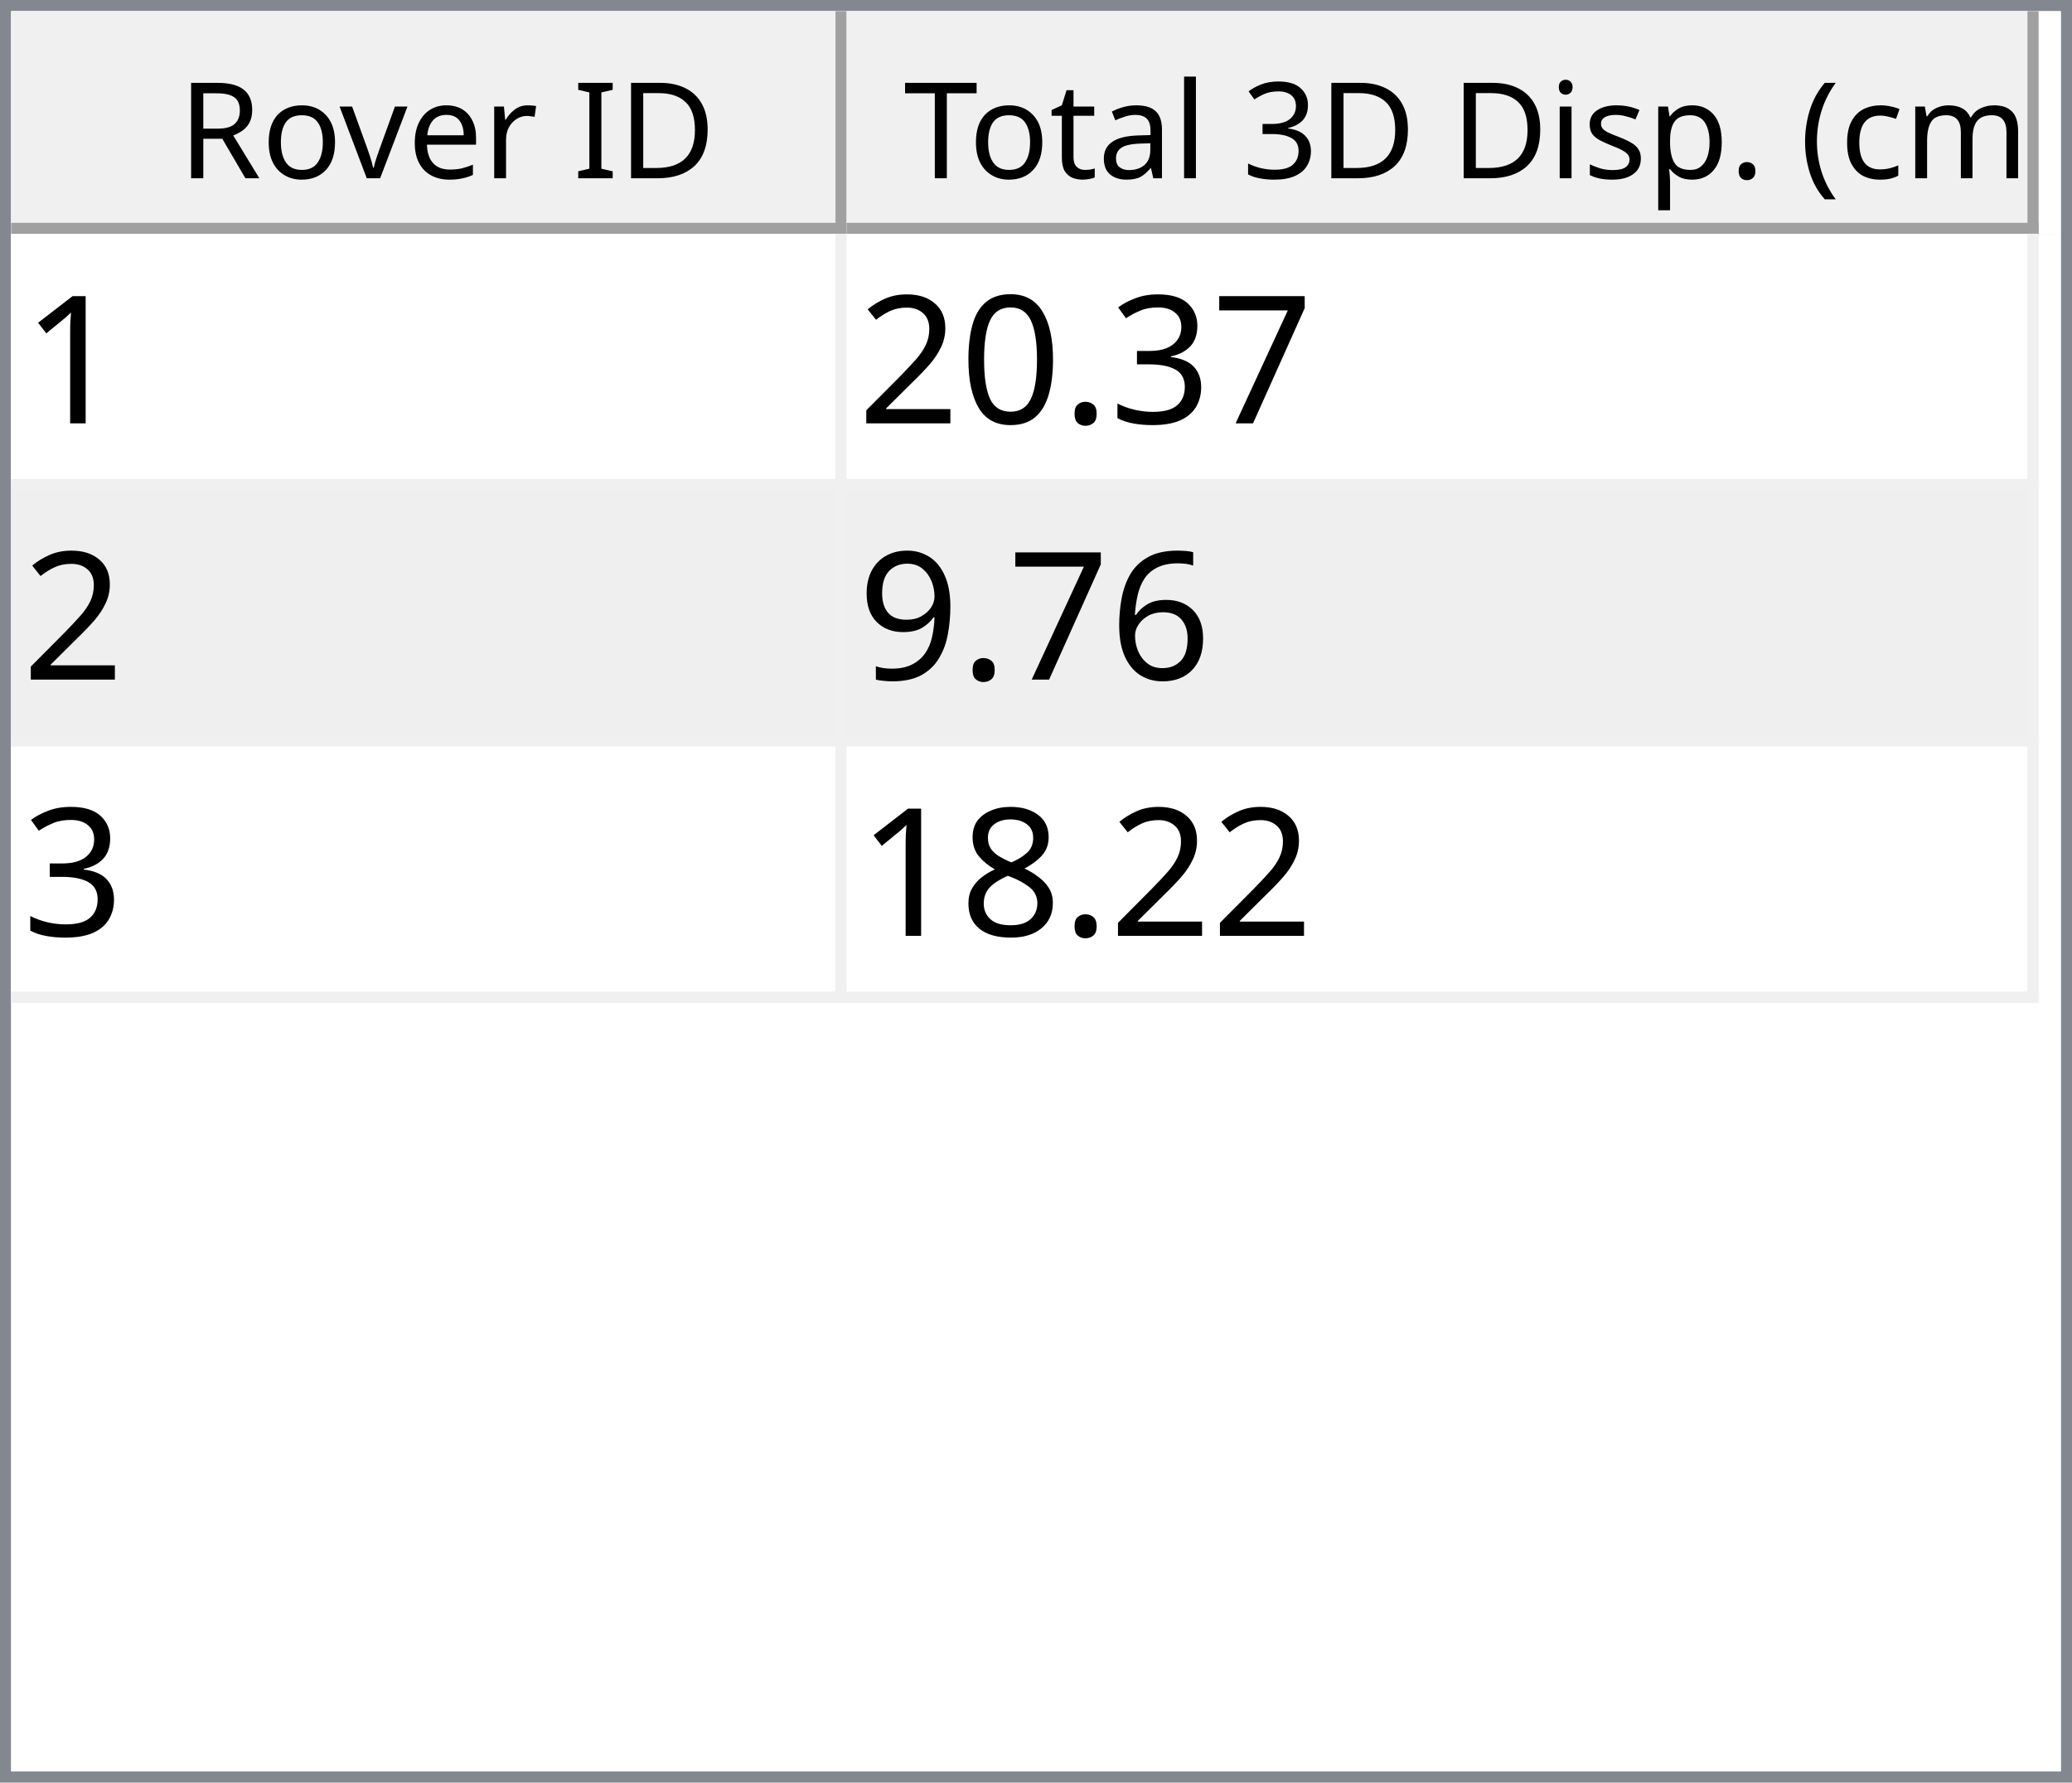
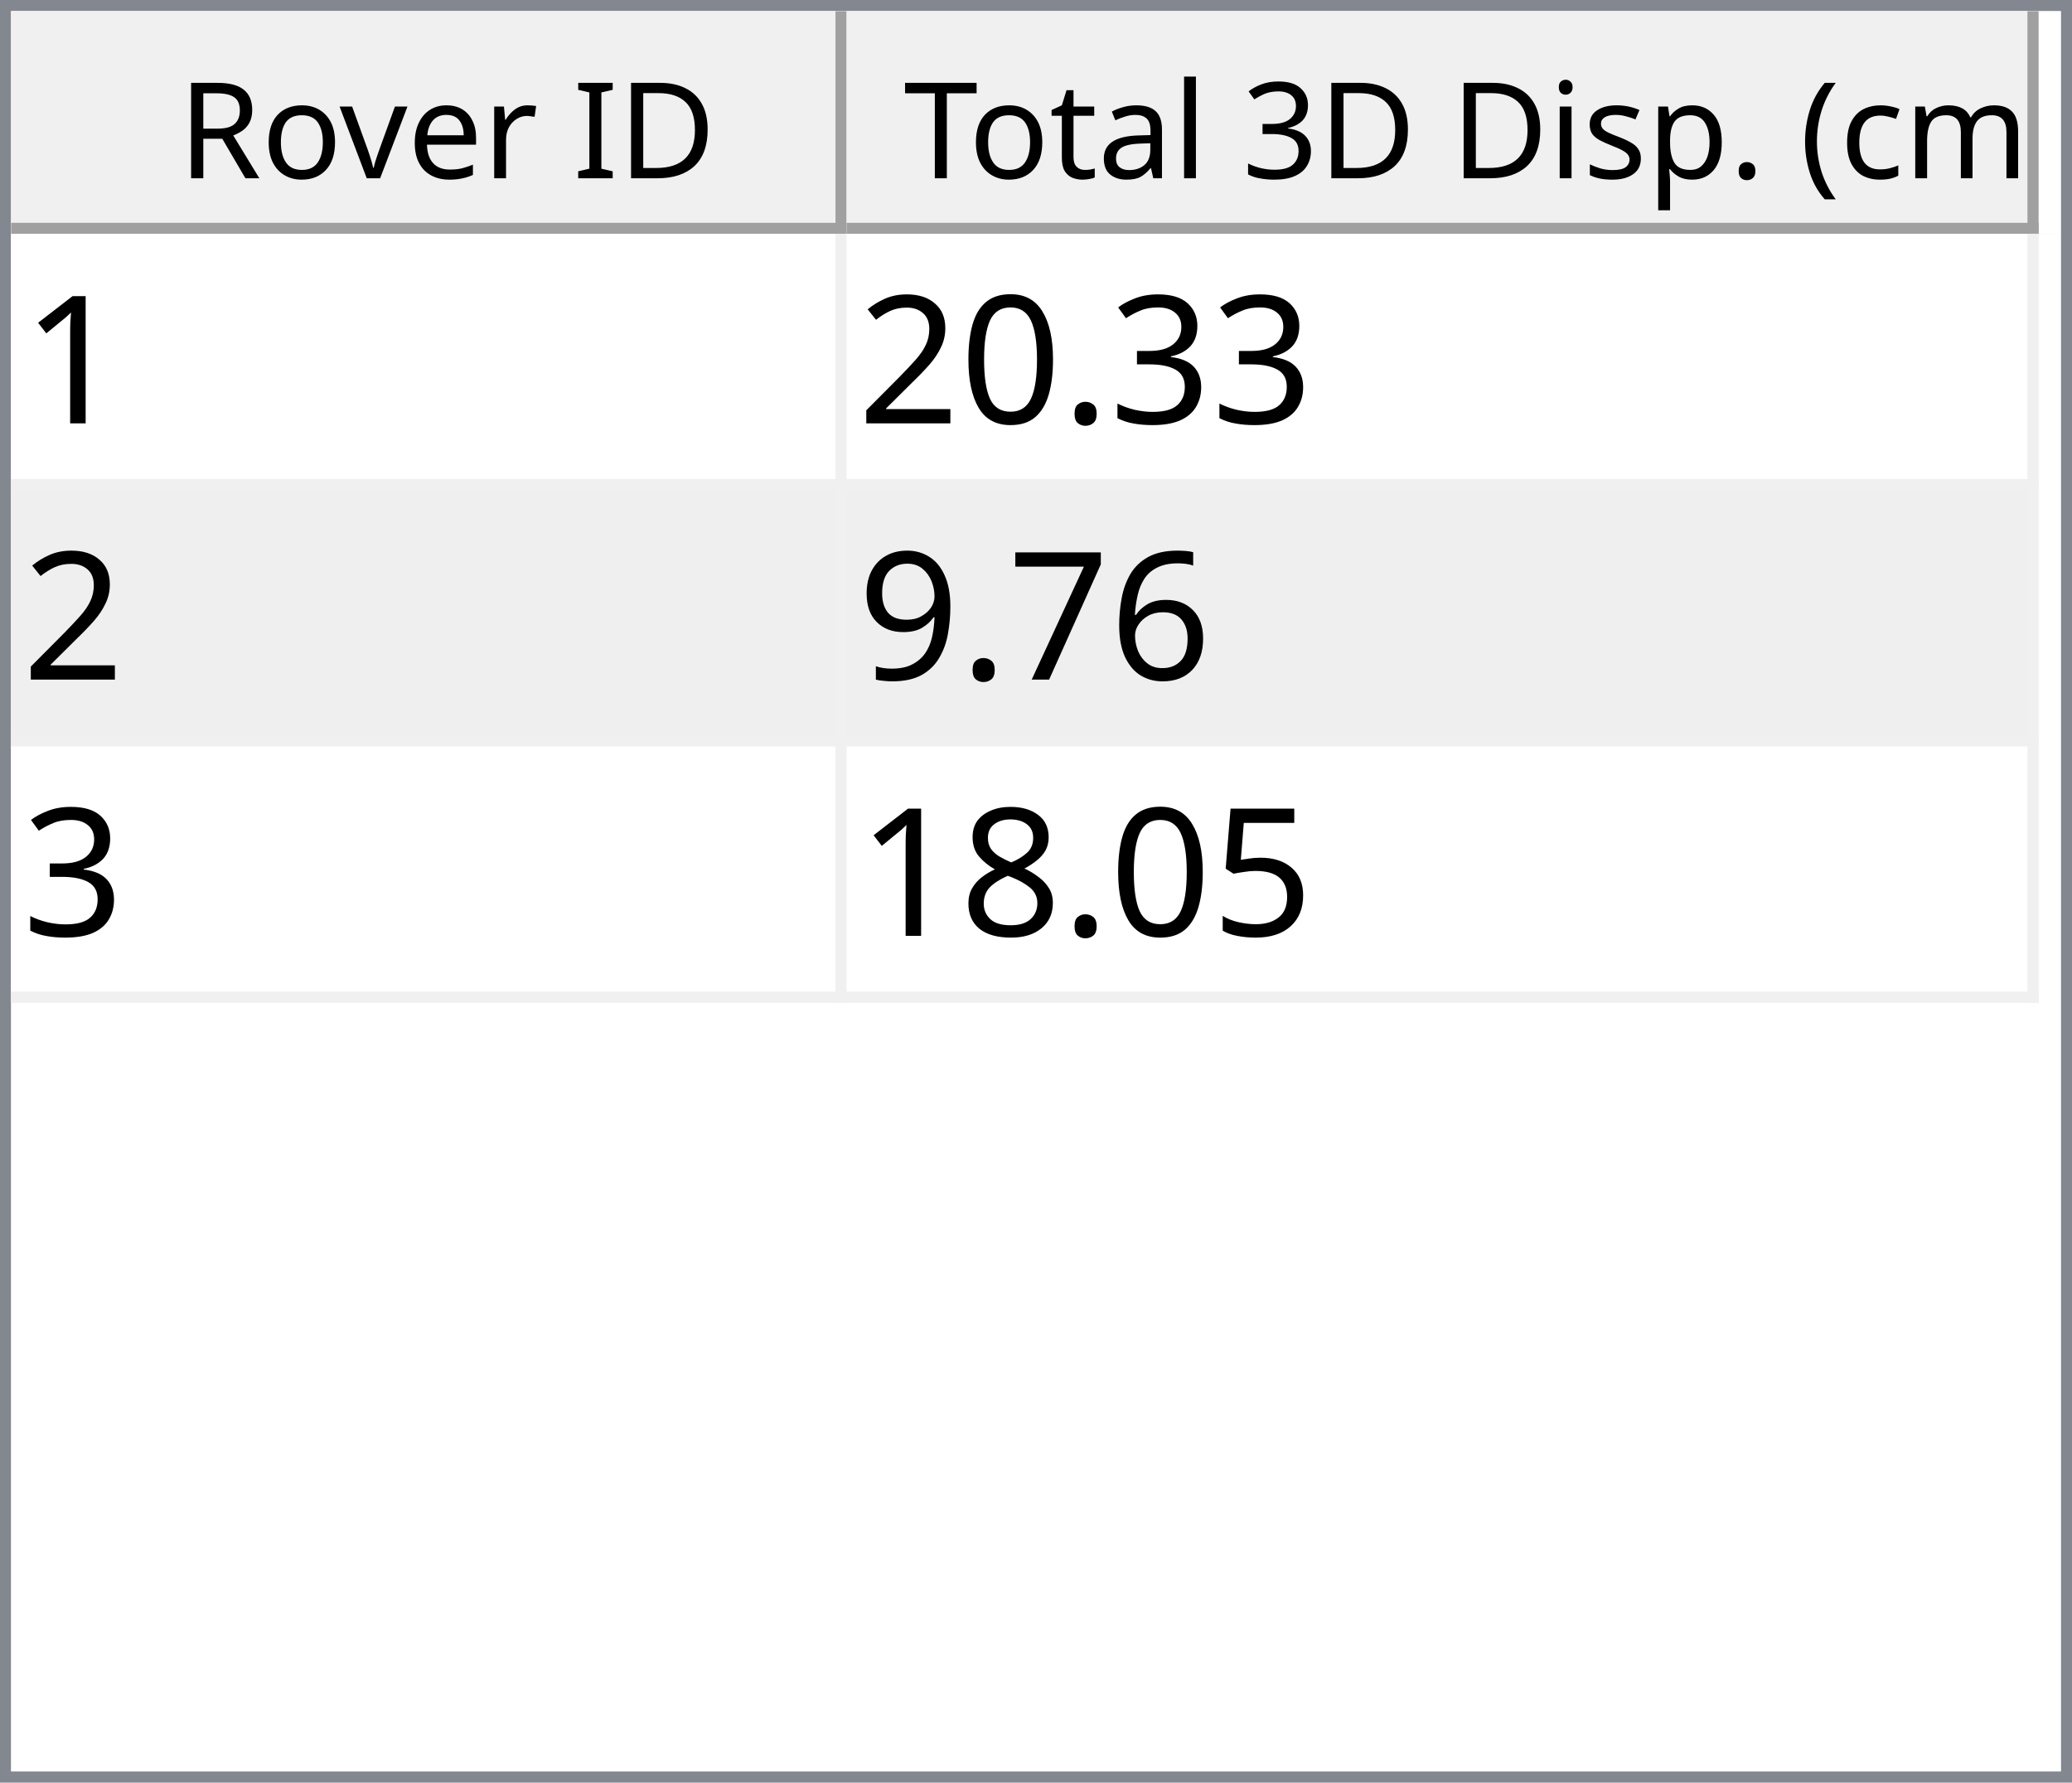
<svg xmlns="http://www.w3.org/2000/svg" style="fill-opacity:1; color-rendering:auto; color-interpolation:auto; text-rendering:auto; stroke:black; stroke-linecap:square; stroke-miterlimit:10; shape-rendering:auto; stroke-opacity:1; fill:black; stroke-dasharray:none; font-weight:normal; stroke-width:1; font-family:'Dialog'; font-style:normal; stroke-linejoin:miter; font-size:12px; stroke-dashoffset:0; image-rendering:auto;" width="186" height="160">
  <defs id="genericDefs" />
  <g>
    <defs id="defs1">
      <clipPath clipPathUnits="userSpaceOnUse" id="clipPath1">
        <path d="M0 0 L186 0 L186 160 L0 160 L0 0 Z" />
      </clipPath>
      <clipPath clipPathUnits="userSpaceOnUse" id="clipPath2">
        <path d="M0 0 L0 160 L186 160 L186 0 Z" />
      </clipPath>
      <clipPath clipPathUnits="userSpaceOnUse" id="clipPath3">
        <path d="M0 0 L0 20 L184 20 L184 0 Z" />
      </clipPath>
      <clipPath clipPathUnits="userSpaceOnUse" id="clipPath4">
        <path d="M0 0 L0 20 L75 20 L75 0 Z" />
      </clipPath>
      <clipPath clipPathUnits="userSpaceOnUse" id="clipPath5">
        <path d="M1 1 L1 19 L74 19 L74 1 Z" />
      </clipPath>
      <clipPath clipPathUnits="userSpaceOnUse" id="clipPath6">
        <path d="M0 0 L0 18 L73 18 L73 0 Z" />
      </clipPath>
      <clipPath clipPathUnits="userSpaceOnUse" id="clipPath7">
        <path d="M-0.5 -0.5 L-0.5 19.5 L74.5 19.5 L74.5 -0.5 Z" />
      </clipPath>
      <clipPath clipPathUnits="userSpaceOnUse" id="clipPath8">
        <path d="M0 0 L0 20 L107 20 L107 0 Z" />
      </clipPath>
      <clipPath clipPathUnits="userSpaceOnUse" id="clipPath9">
        <path d="M1 1 L1 19 L106 19 L106 1 Z" />
      </clipPath>
      <clipPath clipPathUnits="userSpaceOnUse" id="clipPath10">
        <path d="M0 0 L0 18 L105 18 L105 0 Z" />
      </clipPath>
      <clipPath clipPathUnits="userSpaceOnUse" id="clipPath11">
        <path d="M-0.5 -0.5 L-0.5 19.5 L106.5 19.5 L106.5 -0.5 Z" />
      </clipPath>
      <clipPath clipPathUnits="userSpaceOnUse" id="clipPath12">
        <path d="M0 0 L0 138 L184 138 L184 0 Z" />
      </clipPath>
      <clipPath clipPathUnits="userSpaceOnUse" id="clipPath13">
        <path d="M0 0 L0 69 L182 69 L182 0 Z" />
      </clipPath>
      <clipPath clipPathUnits="userSpaceOnUse" id="clipPath14">
        <path d="M-0.5 -0.5 L-0.5 68.5 L181.5 68.5 L181.5 -0.5 Z" />
      </clipPath>
      <clipPath clipPathUnits="userSpaceOnUse" id="clipPath15">
        <path d="M0 0 L0 22 L74 22 L74 0 Z" />
      </clipPath>
      <clipPath clipPathUnits="userSpaceOnUse" id="clipPath16">
        <path d="M0 0 L0 22 L106 22 L106 0 Z" />
      </clipPath>
      <font horiz-adv-x="64.551" id="font1">
        <font-face ascent="107.91" descent="25.098" units-per-em="100" style="font-style:normal; font-family:Segoe UI; font-weight:normal;" />
        <missing-glyph horiz-adv-x="64.551" d="M8.109 0 L8.109 68.266 L56.453 68.266 L56.453 0 L8.109 0 ZM15.328 7.234 L49.219 7.234 L49.219 61.031 L15.328 61.031 L15.328 7.234 Z" />
        <glyph unicode="D" horiz-adv-x="70.117" d="M9.188 0 L9.188 70.016 L28.516 70.016 Q65.531 70.016 65.531 35.891 Q65.531 19.672 55.25 9.836 Q44.969 0 27.734 0 L9.188 0 ZM17.391 62.594 L17.391 7.422 L27.828 7.422 Q41.609 7.422 49.273 14.797 Q56.938 22.172 56.938 35.688 Q56.938 62.594 28.328 62.594 L17.391 62.594 Z" />
        <glyph unicode="I" horiz-adv-x="26.611" d="M17.391 0 L9.188 0 L9.188 70.016 L17.391 70.016 L17.391 0 Z" />
        <glyph unicode=" " horiz-adv-x="27.393" d="" />
        <glyph unicode="r" horiz-adv-x="34.766" d="M34.188 41.891 Q32.078 43.5 28.125 43.5 Q23 43.5 19.555 38.672 Q16.109 33.844 16.109 25.484 L16.109 0 L8.109 0 L8.109 50 L16.109 50 L16.109 39.703 L16.312 39.703 Q18.016 44.969 21.531 47.922 Q25.047 50.875 29.391 50.875 Q32.516 50.875 34.188 50.203 L34.188 41.891 Z" />
        <glyph unicode="e" horiz-adv-x="52.295" d="M48.297 23 L12.984 23 Q13.188 14.656 17.484 10.109 Q21.781 5.562 29.297 5.562 Q37.75 5.562 44.828 11.141 L44.828 3.609 Q38.234 -1.172 27.391 -1.172 Q16.797 -1.172 10.742 5.641 Q4.688 12.453 4.688 24.812 Q4.688 36.469 11.305 43.82 Q17.922 51.172 27.734 51.172 Q37.547 51.172 42.922 44.828 Q48.297 38.484 48.297 27.203 L48.297 23 ZM40.094 29.781 Q40.047 36.719 36.75 40.578 Q33.453 44.438 27.594 44.438 Q21.922 44.438 17.969 40.383 Q14.016 36.328 13.094 29.781 L40.094 29.781 Z" />
        <glyph unicode="v" horiz-adv-x="47.9" d="M47.406 50 L27.484 0 L19.625 0 L0.688 50 L9.469 50 L22.172 13.672 Q23.578 9.672 23.922 6.688 L24.125 6.688 Q24.609 10.453 25.688 13.484 L38.969 50 L47.406 50 Z" />
        <glyph unicode="o" horiz-adv-x="58.594" d="M29 -1.172 Q17.922 -1.172 11.305 5.836 Q4.688 12.844 4.688 24.422 Q4.688 37.016 11.57 44.094 Q18.453 51.172 30.172 51.172 Q41.359 51.172 47.633 44.289 Q53.906 37.406 53.906 25.203 Q53.906 13.234 47.141 6.031 Q40.375 -1.172 29 -1.172 ZM29.594 44.438 Q21.875 44.438 17.383 39.188 Q12.891 33.938 12.891 24.703 Q12.891 15.828 17.43 10.695 Q21.969 5.562 29.594 5.562 Q37.359 5.562 41.531 10.594 Q45.703 15.625 45.703 24.906 Q45.703 34.281 41.531 39.359 Q37.359 44.438 29.594 44.438 Z" />
        <glyph unicode="R" horiz-adv-x="59.814" d="M59.375 0 L49.609 0 L37.891 19.625 Q36.281 22.359 34.766 24.289 Q33.25 26.219 31.664 27.438 Q30.078 28.656 28.25 29.219 Q26.422 29.781 24.125 29.781 L17.391 29.781 L17.391 0 L9.188 0 L9.188 70.016 L30.078 70.016 Q34.672 70.016 38.555 68.867 Q42.438 67.719 45.289 65.375 Q48.141 63.031 49.758 59.547 Q51.375 56.062 51.375 51.375 Q51.375 47.703 50.273 44.656 Q49.172 41.609 47.148 39.211 Q45.125 36.812 42.266 35.133 Q39.406 33.453 35.844 32.516 L35.844 32.328 Q37.594 31.547 38.891 30.547 Q40.188 29.547 41.359 28.18 Q42.531 26.812 43.68 25.078 Q44.828 23.344 46.234 21.047 L59.375 0 ZM17.391 62.594 L17.391 37.203 L28.516 37.203 Q31.594 37.203 34.203 38.133 Q36.812 39.062 38.719 40.797 Q40.625 42.531 41.703 45.047 Q42.781 47.562 42.781 50.688 Q42.781 56.297 39.141 59.445 Q35.5 62.594 28.609 62.594 L17.391 62.594 Z" />
        <glyph unicode=")" horiz-adv-x="30.176" d="M8.297 -15.922 L1.172 -15.922 Q16.406 2.344 16.406 26.812 Q16.406 51.469 1.078 70.016 L8.297 70.016 Q23.531 52.156 23.531 26.703 Q23.531 1.375 8.297 -15.922 Z" />
        <glyph unicode="m" horiz-adv-x="86.133" d="M79.109 0 L71.094 0 L71.094 28.719 Q71.094 37.016 68.531 40.727 Q65.969 44.438 59.906 44.438 Q54.781 44.438 51.195 39.75 Q47.609 35.062 47.609 28.516 L47.609 0 L39.594 0 L39.594 29.688 Q39.594 44.438 28.219 44.438 Q22.953 44.438 19.531 40.016 Q16.109 35.594 16.109 28.516 L16.109 0 L8.109 0 L8.109 50 L16.109 50 L16.109 42.094 L16.312 42.094 Q21.625 51.172 31.844 51.172 Q36.969 51.172 40.773 48.312 Q44.578 45.453 46 40.828 Q51.562 51.172 62.594 51.172 Q79.109 51.172 79.109 30.812 L79.109 0 Z" />
        <glyph unicode="c" horiz-adv-x="46.191" d="M42.188 2.297 Q36.422 -1.172 28.516 -1.172 Q17.828 -1.172 11.258 5.789 Q4.688 12.75 4.688 23.828 Q4.688 36.188 11.766 43.68 Q18.844 51.172 30.672 51.172 Q37.25 51.172 42.281 48.734 L42.281 40.531 Q36.719 44.438 30.375 44.438 Q22.703 44.438 17.797 38.945 Q12.891 33.453 12.891 24.516 Q12.891 15.719 17.508 10.641 Q22.125 5.562 29.891 5.562 Q36.422 5.562 42.188 9.906 L42.188 2.297 Z" />
        <glyph unicode="(" horiz-adv-x="30.176" d="M29.109 -15.922 L21.969 -15.922 Q6.844 1.375 6.844 26.703 Q6.844 52.156 21.969 70.016 L29.203 70.016 Q13.875 51.469 13.875 26.812 Q13.875 2.344 29.109 -15.922 Z" />
        <glyph unicode="." horiz-adv-x="21.68" d="M10.891 -1.078 Q8.641 -1.078 7.055 0.539 Q5.469 2.156 5.469 4.391 Q5.469 6.641 7.055 8.273 Q8.641 9.906 10.891 9.906 Q13.188 9.906 14.797 8.273 Q16.406 6.641 16.406 4.391 Q16.406 2.156 14.797 0.539 Q13.188 -1.078 10.891 -1.078 Z" />
        <glyph unicode="p" horiz-adv-x="58.789" d="M16.312 7.234 L16.109 7.234 L16.109 -23 L8.109 -23 L8.109 50 L16.109 50 L16.109 41.219 L16.312 41.219 Q22.219 51.172 33.594 51.172 Q43.266 51.172 48.688 44.461 Q54.109 37.75 54.109 26.469 Q54.109 13.922 48 6.375 Q41.891 -1.172 31.297 -1.172 Q21.578 -1.172 16.312 7.234 ZM16.109 27.391 L16.109 20.406 Q16.109 14.203 20.141 9.883 Q24.172 5.562 30.375 5.562 Q37.641 5.562 41.773 11.133 Q45.906 16.703 45.906 26.609 Q45.906 34.969 42.047 39.703 Q38.188 44.438 31.594 44.438 Q24.609 44.438 20.359 39.578 Q16.109 34.719 16.109 27.391 Z" />
        <glyph unicode="s" horiz-adv-x="42.432" d="M5.078 1.812 L5.078 10.406 Q11.625 5.562 19.484 5.562 Q30.031 5.562 30.031 12.594 Q30.031 14.594 29.125 15.992 Q28.219 17.391 26.68 18.461 Q25.141 19.531 23.07 20.383 Q21 21.234 18.609 22.172 Q15.281 23.484 12.766 24.828 Q10.25 26.172 8.57 27.859 Q6.891 29.547 6.031 31.695 Q5.172 33.844 5.172 36.719 Q5.172 40.234 6.789 42.945 Q8.406 45.656 11.086 47.484 Q13.766 49.312 17.211 50.242 Q20.656 51.172 24.312 51.172 Q30.812 51.172 35.938 48.922 L35.938 40.828 Q30.422 44.438 23.25 44.438 Q21 44.438 19.195 43.922 Q17.391 43.406 16.094 42.477 Q14.797 41.547 14.086 40.258 Q13.375 38.969 13.375 37.406 Q13.375 35.453 14.086 34.133 Q14.797 32.812 16.164 31.789 Q17.531 30.766 19.484 29.938 Q21.438 29.109 23.922 28.125 Q27.25 26.859 29.883 25.516 Q32.516 24.172 34.375 22.484 Q36.234 20.797 37.234 18.602 Q38.234 16.406 38.234 13.375 Q38.234 9.672 36.602 6.938 Q34.969 4.203 32.234 2.398 Q29.5 0.594 25.93 -0.289 Q22.359 -1.172 18.453 -1.172 Q10.75 -1.172 5.078 1.812 Z" />
        <glyph unicode="i" horiz-adv-x="24.219" d="M12.203 62.703 Q10.062 62.703 8.547 64.164 Q7.031 65.625 7.031 67.875 Q7.031 70.125 8.547 71.609 Q10.062 73.094 12.203 73.094 Q14.406 73.094 15.945 71.609 Q17.484 70.125 17.484 67.875 Q17.484 65.719 15.945 64.211 Q14.406 62.703 12.203 62.703 ZM16.109 0 L8.109 0 L8.109 50 L16.109 50 L16.109 0 Z" />
        <glyph unicode="3" horiz-adv-x="53.906" d="M46.531 19.828 Q46.531 15.094 44.75 11.211 Q42.969 7.328 39.719 4.57 Q36.469 1.812 31.93 0.297 Q27.391 -1.219 21.922 -1.219 Q11.922 -1.219 6 2.594 L6 11.188 Q13.094 5.609 22.219 5.609 Q25.875 5.609 28.828 6.539 Q31.781 7.469 33.906 9.227 Q36.031 10.984 37.18 13.477 Q38.328 15.969 38.328 19.094 Q38.328 32.812 18.797 32.812 L12.984 32.812 L12.984 39.594 L18.5 39.594 Q35.797 39.594 35.797 52.484 Q35.797 64.406 22.609 64.406 Q15.188 64.406 8.688 59.422 L8.688 67.188 Q15.375 71.188 24.609 71.188 Q29 71.188 32.57 69.969 Q36.141 68.75 38.68 66.555 Q41.219 64.359 42.609 61.281 Q44 58.203 44 54.5 Q44 40.672 30.031 36.719 L30.031 36.531 Q33.594 36.141 36.625 34.797 Q39.656 33.453 41.852 31.305 Q44.047 29.156 45.289 26.25 Q46.531 23.344 46.531 19.828 Z" />
        <glyph unicode="l" horiz-adv-x="24.219" d="M16.109 0 L8.109 0 L8.109 74.031 L16.109 74.031 L16.109 0 Z" />
        <glyph unicode="a" horiz-adv-x="50.879" d="M43.891 0 L35.891 0 L35.891 7.812 L35.688 7.812 Q30.469 -1.172 20.312 -1.172 Q12.844 -1.172 8.617 2.781 Q4.391 6.734 4.391 13.281 Q4.391 27.297 20.906 29.594 L35.891 31.688 Q35.891 44.438 25.594 44.438 Q16.547 44.438 9.281 38.281 L9.281 46.484 Q16.656 51.172 26.266 51.172 Q43.891 51.172 43.891 32.516 L43.891 0 ZM35.891 25.297 L23.828 23.641 Q18.266 22.859 15.43 20.875 Q12.594 18.891 12.594 13.875 Q12.594 10.203 15.211 7.883 Q17.828 5.562 22.172 5.562 Q28.125 5.562 32.008 9.742 Q35.891 13.922 35.891 20.312 L35.891 25.297 Z" />
        <glyph unicode="t" horiz-adv-x="33.887" d="M31.297 0.484 Q28.469 -1.078 23.828 -1.078 Q10.688 -1.078 10.688 13.578 L10.688 43.172 L2.094 43.172 L2.094 50 L10.688 50 L10.688 62.203 L18.703 64.797 L18.703 50 L31.297 50 L31.297 43.172 L18.703 43.172 L18.703 14.984 Q18.703 9.969 20.414 7.82 Q22.125 5.672 26.078 5.672 Q29.109 5.672 31.297 7.328 L31.297 0.484 Z" />
        <glyph unicode="T" horiz-adv-x="52.393" d="M50.594 62.594 L30.375 62.594 L30.375 0 L22.172 0 L22.172 62.594 L2 62.594 L2 70.016 L50.594 70.016 L50.594 62.594 Z" />
      </font>
      <font horiz-adv-x="75.0" id="font2">
        <font-face ascent="100.537" descent="21.973" units-per-em="100" style="font-style:normal; font-family:sans-serif; font-weight:normal;" />
        <missing-glyph horiz-adv-x="75.0" d="M12.5 0 L12.5 62.5 L62.5 62.5 L62.5 0 L12.5 0 ZM14.062 1.562 L60.938 1.562 L60.938 60.938 L14.062 60.938 L14.062 1.562 Z" />
        <glyph unicode="1" horiz-adv-x="55.615" d="M37.25 0 L28.469 0 L28.469 56 Q25.297 52.984 20.141 49.953 Q14.984 46.922 10.891 45.406 L10.891 53.906 Q18.266 57.375 23.781 62.305 Q29.297 67.234 31.594 71.875 L37.25 71.875 L37.25 0 Z" />
-         <glyph unicode="7" horiz-adv-x="55.615" d="M4.734 62.203 L4.734 70.656 L51.078 70.656 L51.078 63.812 Q44.234 56.547 37.523 44.484 Q30.812 32.422 27.156 19.672 Q24.516 10.688 23.781 0 L14.75 0 Q14.891 8.453 18.062 20.414 Q21.234 32.375 27.172 43.484 Q33.109 54.594 39.797 62.203 L4.734 62.203 Z" />
        <glyph unicode="3" horiz-adv-x="55.615" d="M4.203 18.891 L12.984 20.062 Q14.5 12.594 18.141 9.297 Q21.781 6 27 6 Q33.203 6 37.477 10.297 Q41.75 14.594 41.75 20.953 Q41.75 27 37.797 30.93 Q33.844 34.859 27.734 34.859 Q25.25 34.859 21.531 33.891 L22.516 41.609 Q23.391 41.5 23.922 41.5 Q29.547 41.5 34.039 44.43 Q38.531 47.359 38.531 53.469 Q38.531 58.297 35.258 61.477 Q31.984 64.656 26.812 64.656 Q21.688 64.656 18.266 61.43 Q14.844 58.203 13.875 51.766 L5.078 53.328 Q6.688 62.156 12.398 67.016 Q18.109 71.875 26.609 71.875 Q32.469 71.875 37.398 69.359 Q42.328 66.844 44.945 62.5 Q47.562 58.156 47.562 53.266 Q47.562 48.641 45.07 44.828 Q42.578 41.016 37.703 38.766 Q44.047 37.312 47.562 32.695 Q51.078 28.078 51.078 21.141 Q51.078 11.766 44.242 5.25 Q37.406 -1.266 26.953 -1.266 Q17.531 -1.266 11.305 4.352 Q5.078 9.969 4.203 18.891 Z" />
        <glyph unicode="." horiz-adv-x="27.783" d="M9.078 0 L9.078 10.016 L19.094 10.016 L19.094 0 L9.078 0 Z" />
        <glyph unicode="0" horiz-adv-x="55.615" d="M4.156 35.297 Q4.156 48 6.766 55.742 Q9.375 63.484 14.523 67.68 Q19.672 71.875 27.484 71.875 Q33.25 71.875 37.594 69.555 Q41.938 67.234 44.773 62.867 Q47.609 58.5 49.219 52.227 Q50.828 45.953 50.828 35.297 Q50.828 22.703 48.242 14.969 Q45.656 7.234 40.508 3.008 Q35.359 -1.219 27.484 -1.219 Q17.141 -1.219 11.234 6.203 Q4.156 15.141 4.156 35.297 ZM13.188 35.297 Q13.188 17.672 17.312 11.836 Q21.438 6 27.484 6 Q33.547 6 37.672 11.859 Q41.797 17.719 41.797 35.297 Q41.797 52.984 37.672 58.789 Q33.547 64.594 27.391 64.594 Q21.344 64.594 17.719 59.469 Q13.188 52.938 13.188 35.297 Z" />
        <glyph unicode="2" horiz-adv-x="55.615" d="M50.344 8.453 L50.344 0 L3.031 0 Q2.938 3.172 4.047 6.109 Q5.859 10.938 9.836 15.625 Q13.812 20.312 21.344 26.469 Q33.016 36.031 37.117 41.625 Q41.219 47.219 41.219 52.203 Q41.219 57.422 37.477 61.008 Q33.734 64.594 27.734 64.594 Q21.391 64.594 17.578 60.789 Q13.766 56.984 13.719 50.25 L4.688 51.172 Q5.609 61.281 11.664 66.578 Q17.719 71.875 27.938 71.875 Q38.234 71.875 44.242 66.164 Q50.25 60.453 50.25 52 Q50.25 47.703 48.492 43.555 Q46.734 39.406 42.656 34.812 Q38.578 30.219 29.109 22.219 Q21.188 15.578 18.945 13.211 Q16.703 10.844 15.234 8.453 L50.344 8.453 Z" />
        <glyph unicode="6" horiz-adv-x="55.615" d="M49.75 54.047 L41.016 53.375 Q39.844 58.547 37.703 60.891 Q34.125 64.656 28.906 64.656 Q24.703 64.656 21.531 62.312 Q17.391 59.281 14.992 53.469 Q12.594 47.656 12.5 36.922 Q15.672 41.75 20.266 44.094 Q24.859 46.438 29.891 46.438 Q38.672 46.438 44.852 39.969 Q51.031 33.5 51.031 23.25 Q51.031 16.5 48.125 10.719 Q45.219 4.938 40.141 1.859 Q35.062 -1.219 28.609 -1.219 Q17.625 -1.219 10.695 6.859 Q3.766 14.938 3.766 33.5 Q3.766 54.25 11.422 63.672 Q18.109 71.875 29.438 71.875 Q37.891 71.875 43.289 67.141 Q48.688 62.406 49.75 54.047 ZM13.875 23.188 Q13.875 18.656 15.797 14.508 Q17.719 10.359 21.188 8.18 Q24.656 6 28.469 6 Q34.031 6 38.039 10.492 Q42.047 14.984 42.047 22.703 Q42.047 30.125 38.086 34.398 Q34.125 38.672 28.125 38.672 Q22.172 38.672 18.023 34.398 Q13.875 30.125 13.875 23.188 Z" />
+         <glyph unicode="7" horiz-adv-x="55.615" d="M4.734 62.203 L4.734 70.656 L51.078 70.656 L51.078 63.812 Q44.234 56.547 37.523 44.484 Q30.812 32.422 27.156 19.672 Q24.516 10.688 23.781 0 L14.75 0 Q14.891 8.453 18.062 20.414 Q21.234 32.375 27.172 43.484 Q33.109 54.594 39.797 62.203 L4.734 62.203 Z" />
        <glyph unicode="9" horiz-adv-x="55.615" d="M5.469 16.547 L13.922 17.328 Q14.984 11.375 18.016 8.688 Q21.047 6 25.781 6 Q29.828 6 32.883 7.859 Q35.938 9.719 37.891 12.82 Q39.844 15.922 41.164 21.195 Q42.484 26.469 42.484 31.938 Q42.484 32.516 42.438 33.688 Q39.797 29.5 35.234 26.883 Q30.672 24.266 25.344 24.266 Q16.453 24.266 10.305 30.711 Q4.156 37.156 4.156 47.703 Q4.156 58.594 10.578 65.234 Q17 71.875 26.656 71.875 Q33.641 71.875 39.43 68.117 Q45.219 64.359 48.219 57.398 Q51.219 50.438 51.219 37.25 Q51.219 23.531 48.242 15.406 Q45.266 7.281 39.383 3.031 Q33.5 -1.219 25.594 -1.219 Q17.188 -1.219 11.867 3.445 Q6.547 8.109 5.469 16.547 ZM41.453 48.141 Q41.453 55.719 37.43 60.156 Q33.406 64.594 27.734 64.594 Q21.875 64.594 17.531 59.812 Q13.188 55.031 13.188 47.406 Q13.188 40.578 17.312 36.305 Q21.438 32.031 27.484 32.031 Q33.594 32.031 37.523 36.305 Q41.453 40.578 41.453 48.141 Z" />
+         <glyph unicode="5" horiz-adv-x="55.615" d="M4.156 18.75 L13.375 19.531 Q14.406 12.797 18.141 9.398 Q21.875 6 27.156 6 Q33.5 6 37.891 10.789 Q42.281 15.578 42.281 23.484 Q42.281 31 38.062 35.352 Q33.844 39.703 27 39.703 Q22.75 39.703 19.336 37.773 Q15.922 35.844 13.969 32.766 L5.719 33.844 L12.641 70.609 L48.25 70.609 L48.25 62.203 L19.672 62.203 L15.828 42.969 Q22.266 47.469 29.344 47.469 Q38.719 47.469 45.164 40.969 Q51.609 34.469 51.609 24.266 Q51.609 14.547 45.953 7.469 Q39.062 -1.219 27.156 -1.219 Q17.391 -1.219 11.211 4.25 Q5.031 9.719 4.156 18.75 Z" />
        <glyph unicode="8" horiz-adv-x="55.615" d="M17.672 38.812 Q12.203 40.828 9.57 44.539 Q6.938 48.25 6.938 53.422 Q6.938 61.234 12.555 66.555 Q18.172 71.875 27.484 71.875 Q36.859 71.875 42.578 66.43 Q48.297 60.984 48.297 53.172 Q48.297 48.188 45.68 44.508 Q43.062 40.828 37.75 38.812 Q44.344 36.672 47.781 31.883 Q51.219 27.094 51.219 20.453 Q51.219 11.281 44.727 5.031 Q38.234 -1.219 27.641 -1.219 Q17.047 -1.219 10.547 5.055 Q4.047 11.328 4.047 20.703 Q4.047 27.688 7.594 32.398 Q11.141 37.109 17.672 38.812 ZM15.922 53.719 Q15.922 48.641 19.195 45.414 Q22.469 42.188 27.688 42.188 Q32.766 42.188 36.016 45.383 Q39.266 48.578 39.266 53.219 Q39.266 58.062 35.914 61.359 Q32.562 64.656 27.594 64.656 Q22.562 64.656 19.242 61.43 Q15.922 58.203 15.922 53.719 ZM13.094 20.656 Q13.094 16.891 14.875 13.375 Q16.656 9.859 20.172 7.93 Q23.688 6 27.734 6 Q34.031 6 38.133 10.055 Q42.234 14.109 42.234 20.359 Q42.234 26.703 38.016 30.859 Q33.797 35.016 27.438 35.016 Q21.234 35.016 17.164 30.914 Q13.094 26.812 13.094 20.656 Z" />
      </font>
    </defs>
    <g style="fill:white; stroke:white;">
      <rect x="0" y="0" width="186" style="clip-path:url(#clipPath1); stroke:none;" height="160" />
    </g>
    <g style="fill:white; text-rendering:optimizeSpeed; color-rendering:optimizeSpeed; image-rendering:optimizeSpeed; shape-rendering:crispEdges; stroke:white; color-interpolation:sRGB;">
      <rect x="0" width="186" height="160" y="0" style="stroke:none;" />
      <path style="stroke:none;" d="M0 160 L186 160 L186 0 L0 0 Z" />
    </g>
    <g style="fill:rgb(240,240,240); font-family:'Segoe UI'; stroke:rgb(240,240,240);">
      <rect x="0" y="0" width="186" style="clip-path:url(#clipPath2); stroke:none;" height="160" />
    </g>
    <g style="fill:rgb(130,135,144); font-family:'Segoe UI'; stroke:rgb(130,135,144);">
      <path d="M0 0 L186 0 L186 160 L0 160 L0 0 ZM1 1 L185 1 L185 159 L1 159 L1 1 Z" style="fill-rule:evenodd; clip-path:url(#clipPath2); stroke:none;" />
    </g>
    <g style="fill:white; font-family:'Segoe UI'; stroke:white;" transform="translate(1,1)">
      <rect x="0" y="0" width="184" style="clip-path:url(#clipPath3); stroke:none;" height="20" />
    </g>
    <g style="fill:rgb(240,240,240); font-family:'Segoe UI'; stroke:rgb(240,240,240);" transform="translate(1,1)">
      <rect x="0" y="0" width="75" style="clip-path:url(#clipPath4); stroke:none;" height="20" />
    </g>
    <g style="font-family:'Segoe UI';" transform="translate(2,2)">
      <text x="14" xml:space="preserve" y="14" style="clip-path:url(#clipPath6); stroke:none;">Rover ID</text>
    </g>
    <g style="fill:rgb(160,160,160); font-family:'Segoe UI'; stroke:rgb(160,160,160); stroke-linejoin:bevel;" transform="translate(1.5,1.5)">
      <line x1="74" x2="74" y1="0" style="fill:none; clip-path:url(#clipPath7);" y2="19" />
    </g>
    <g style="fill:rgb(160,160,160); font-family:'Segoe UI'; stroke:rgb(160,160,160); stroke-linejoin:bevel;" transform="matrix(1,0,0,1,1,1) translate(0.5,0.5)">
      <line x1="0" x2="74" y1="19" style="fill:none; clip-path:url(#clipPath7);" y2="19" />
    </g>
    <g style="fill:rgb(240,240,240); font-family:'Segoe UI'; stroke:rgb(240,240,240);" transform="translate(76,1)">
      <rect x="0" y="0" width="107" style="clip-path:url(#clipPath8); stroke:none;" height="20" />
    </g>
    <g style="font-family:'Segoe UI';" transform="translate(77,2)">
      <text x="1" xml:space="preserve" y="14" style="clip-path:url(#clipPath10); stroke:none;"> Total 3D Disp. (cm)</text>
    </g>
    <g style="fill:rgb(160,160,160); font-family:'Segoe UI'; stroke:rgb(160,160,160); stroke-linejoin:bevel;" transform="translate(76.5,1.5)">
      <line x1="106" x2="106" y1="0" style="fill:none; clip-path:url(#clipPath11);" y2="19" />
    </g>
    <g style="fill:rgb(160,160,160); font-family:'Segoe UI'; stroke:rgb(160,160,160); stroke-linejoin:bevel;" transform="matrix(1,0,0,1,76,1) translate(0.5,0.5)">
      <line x1="0" x2="106" y1="19" style="fill:none; clip-path:url(#clipPath11);" y2="19" />
    </g>
    <g style="fill:white; font-family:'Segoe UI'; stroke:white;" transform="translate(1,21)">
      <rect x="0" y="0" width="184" style="clip-path:url(#clipPath12); stroke:none;" height="138" />
    </g>
    <g style="fill:rgb(240,240,240); font-size:16px; font-family:sans-serif; stroke:rgb(240,240,240);" transform="translate(1,21)">
      <rect x="0" y="0" width="182" style="clip-path:url(#clipPath13); stroke:none;" height="69" />
      <line transform="translate(0.5,0.5)" x1="0" x2="181" y1="22" style="clip-path:url(#clipPath14); fill:none; stroke-linejoin:bevel;" y2="22" />
    </g>
    <g transform="matrix(1,0,0,1,1,21) translate(0.5,0.5)" style="fill:rgb(240,240,240); font-size:16px; font-family:sans-serif; stroke:rgb(240,240,240); stroke-linejoin:bevel;">
      <line x1="0" x2="181" y1="45" style="fill:none; clip-path:url(#clipPath14);" y2="45" />
    </g>
    <g transform="matrix(1,0,0,1,1,21) translate(0.5,0.5)" style="fill:rgb(240,240,240); font-size:16px; font-family:sans-serif; stroke:rgb(240,240,240); stroke-linejoin:bevel;">
      <line x1="0" x2="181" y1="68" style="fill:none; clip-path:url(#clipPath14);" y2="68" />
    </g>
    <g transform="matrix(1,0,0,1,1,21) translate(0.5,0.5)" style="fill:rgb(240,240,240); font-size:16px; font-family:sans-serif; stroke:rgb(240,240,240); stroke-linejoin:bevel;">
      <line x1="74" x2="74" y1="0" style="fill:none; clip-path:url(#clipPath14);" y2="68" />
    </g>
    <g transform="matrix(1,0,0,1,1,21) translate(0.5,0.5)" style="fill:rgb(240,240,240); font-size:16px; font-family:sans-serif; stroke:rgb(240,240,240); stroke-linejoin:bevel;">
      <line x1="181" x2="181" y1="0" style="fill:none; clip-path:url(#clipPath14);" y2="68" />
    </g>
    <g style="fill:white; font-size:16px; font-family:sans-serif; stroke:white;" transform="matrix(1,0,0,1,1,21)">
      <rect x="0" y="0" width="74" style="clip-path:url(#clipPath15); stroke:none;" height="22" />
      <text x="1" y="17" style="fill:black; clip-path:url(#clipPath15); stroke:none;" xml:space="preserve">1</text>
    </g>
    <g style="fill:white; font-size:16px; font-family:sans-serif; stroke:white;" transform="matrix(1,0,0,1,1,21) translate(75,0)">
      <rect x="0" y="0" width="106" style="clip-path:url(#clipPath16); stroke:none;" height="22" />
-       <text x="1" y="17" style="fill:black; clip-path:url(#clipPath16); stroke:none;" xml:space="preserve">20.37</text>
+       <text x="1" y="17" style="fill:black; clip-path:url(#clipPath16); stroke:none;" xml:space="preserve">20.33</text>
    </g>
    <g style="fill:rgb(239,239,239); font-size:16px; font-family:sans-serif; stroke:rgb(239,239,239);" transform="matrix(1,0,0,1,1,21) translate(0,23)">
      <rect x="0" y="0" width="74" style="clip-path:url(#clipPath15); stroke:none;" height="22" />
      <text x="1" y="17" style="fill:black; clip-path:url(#clipPath15); stroke:none;" xml:space="preserve">2</text>
    </g>
    <g style="fill:rgb(239,239,239); font-size:16px; font-family:sans-serif; stroke:rgb(239,239,239);" transform="matrix(1,0,0,1,1,21) translate(75,23)">
      <rect x="0" y="0" width="106" style="clip-path:url(#clipPath16); stroke:none;" height="22" />
      <text x="1" y="17" style="fill:black; clip-path:url(#clipPath16); stroke:none;" xml:space="preserve">9.76</text>
    </g>
    <g style="fill:white; font-size:16px; font-family:sans-serif; stroke:white;" transform="matrix(1,0,0,1,1,21) translate(0,46)">
      <rect x="0" y="0" width="74" style="clip-path:url(#clipPath15); stroke:none;" height="22" />
      <text x="1" y="17" style="fill:black; clip-path:url(#clipPath15); stroke:none;" xml:space="preserve">3</text>
    </g>
    <g style="fill:white; font-size:16px; font-family:sans-serif; stroke:white;" transform="matrix(1,0,0,1,1,21) translate(75,46)">
      <rect x="0" y="0" width="106" style="clip-path:url(#clipPath16); stroke:none;" height="22" />
-       <text x="1" y="17" style="fill:black; clip-path:url(#clipPath16); stroke:none;" xml:space="preserve">18.22</text>
+       <text x="1" y="17" style="fill:black; clip-path:url(#clipPath16); stroke:none;" xml:space="preserve">18.05</text>
    </g>
  </g>
</svg>
